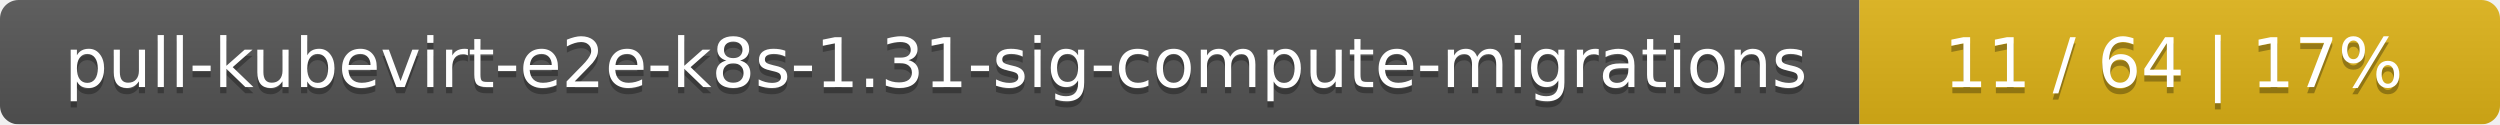
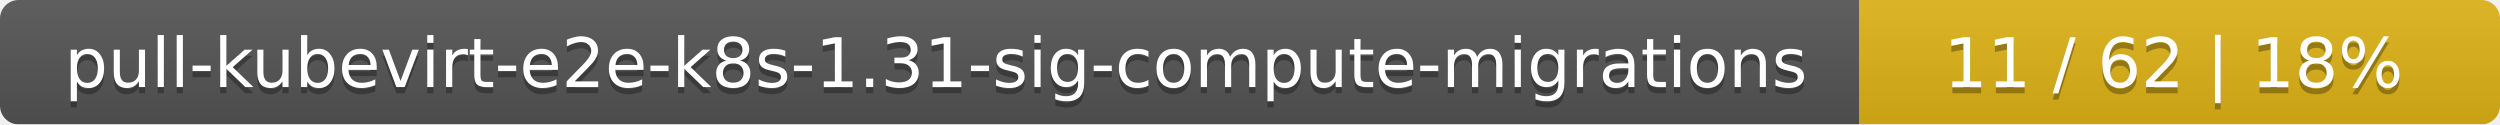
<svg xmlns="http://www.w3.org/2000/svg" width="402" height="20">
  <linearGradient id="smooth" x2="0" y2="100%">
    <stop offset="0" stop-color="#bbb" stop-opacity=".1" />
    <stop offset="1" stop-opacity=".1" />
  </linearGradient>
  <mask id="round">
    <rect width="402" height="20" rx="3" fill="#fff" />
  </mask>
  <g mask="url(#round)">
    <rect width="299" height="20" fill="#555" />
    <rect x="299" width="103" height="20" fill="#dfb317" />
    <rect width="402" height="20" fill="url(#smooth)" />
  </g>
  <g fill="#fff" text-anchor="middle" font-family="DejaVu Sans,Verdana,Geneva,sans-serif" font-size="11">
    <text x="150.5" y="15" fill="#010101" fill-opacity=".3">pull-kubevirt-e2e-k8s-1.31-sig-compute-migrations</text>
    <text x="150.5" y="14">pull-kubevirt-e2e-k8s-1.31-sig-compute-migrations</text>
-     <text x="349.5" y="15" fill="#010101" fill-opacity=".3">11 / 64    |    17%</text>
-     <text x="349.5" y="14">11 / 64    |    17%</text>
+     <text x="349.5" y="15" fill="#010101" fill-opacity=".3">11 / 62    |    18%</text>
+     <text x="349.5" y="14">11 / 62    |    18%</text>
  </g>
</svg>
